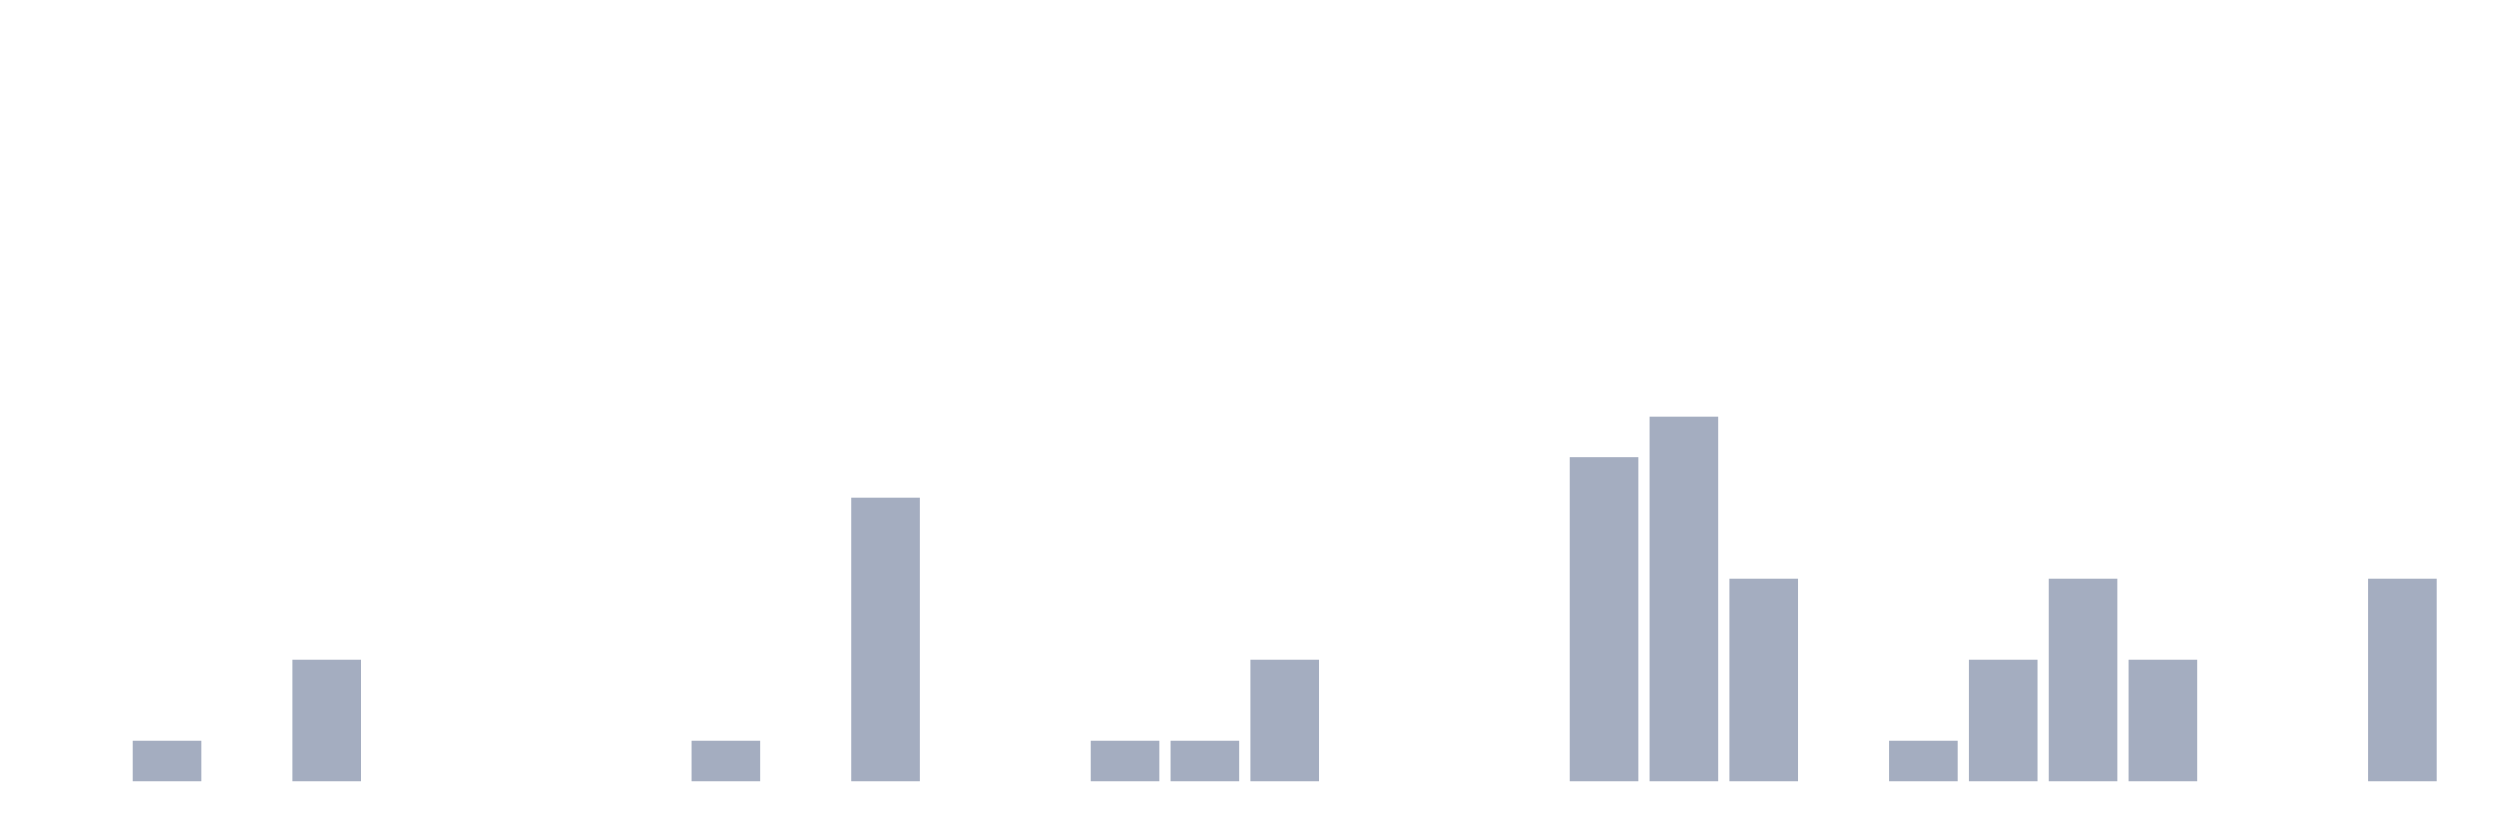
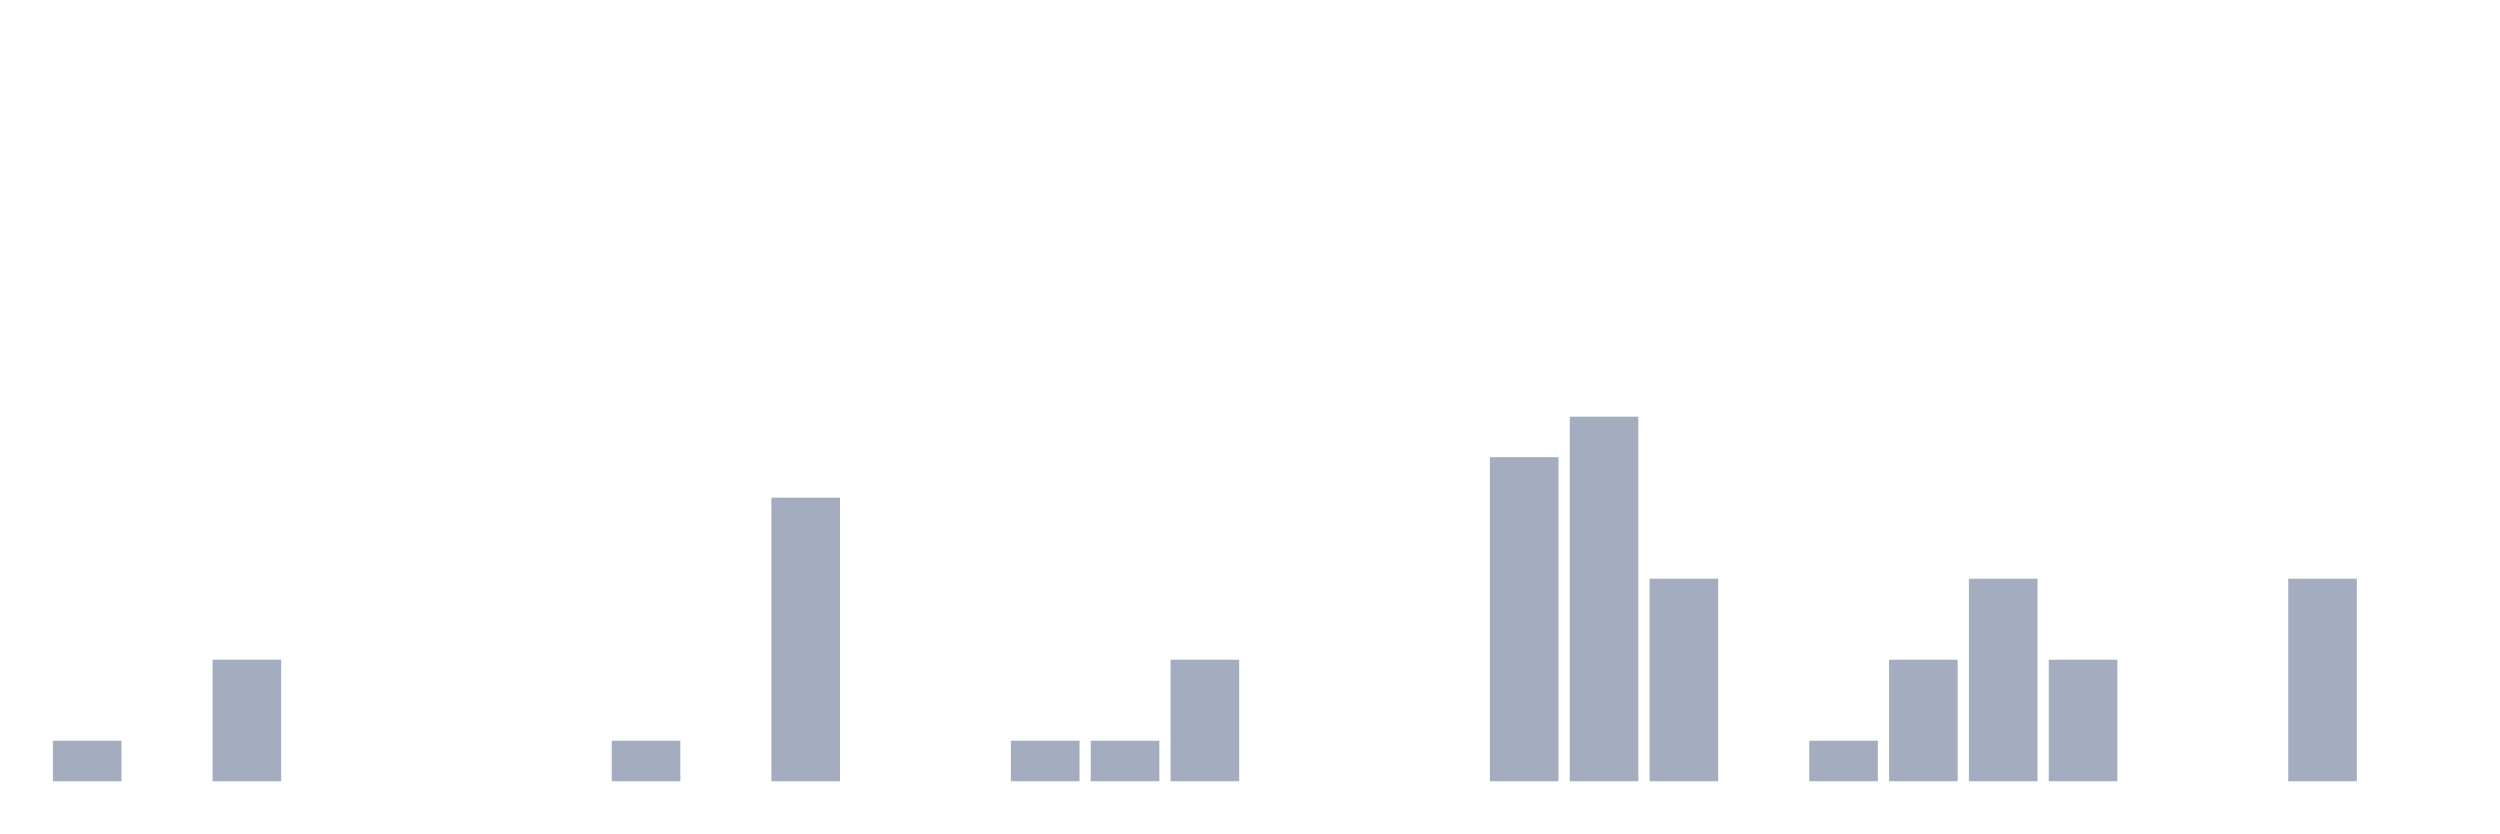
<svg xmlns="http://www.w3.org/2000/svg" viewBox="0 0 480 160">
  <g transform="translate(10,10)">
-     <rect class="bar" x="0.153" width="13.175" y="140" height="0" fill="rgb(164,173,192)" />
-     <rect class="bar" x="15.482" width="13.175" y="132.222" height="7.778" fill="rgb(164,173,192)" />
-     <rect class="bar" x="30.81" width="13.175" y="140" height="0" fill="rgb(164,173,192)" />
-     <rect class="bar" x="46.138" width="13.175" y="116.667" height="23.333" fill="rgb(164,173,192)" />
+     <rect class="bar" x="0.153" width="13.175" y="132.222" height="7.778" fill="rgb(164,173,192)" />
+     <rect class="bar" x="15.482" width="13.175" y="140" height="0" fill="rgb(164,173,192)" />
+     <rect class="bar" x="30.81" width="13.175" y="116.667" height="23.333" fill="rgb(164,173,192)" />
+     <rect class="bar" x="46.138" width="13.175" y="140" height="0" fill="rgb(164,173,192)" />
    <rect class="bar" x="61.466" width="13.175" y="140" height="0" fill="rgb(164,173,192)" />
    <rect class="bar" x="76.794" width="13.175" y="140" height="0" fill="rgb(164,173,192)" />
    <rect class="bar" x="92.123" width="13.175" y="140" height="0" fill="rgb(164,173,192)" />
-     <rect class="bar" x="107.451" width="13.175" y="140" height="0" fill="rgb(164,173,192)" />
-     <rect class="bar" x="122.779" width="13.175" y="132.222" height="7.778" fill="rgb(164,173,192)" />
-     <rect class="bar" x="138.107" width="13.175" y="140" height="0" fill="rgb(164,173,192)" />
-     <rect class="bar" x="153.436" width="13.175" y="85.556" height="54.444" fill="rgb(164,173,192)" />
+     <rect class="bar" x="107.451" width="13.175" y="132.222" height="7.778" fill="rgb(164,173,192)" />
+     <rect class="bar" x="122.779" width="13.175" y="140" height="0" fill="rgb(164,173,192)" />
+     <rect class="bar" x="138.107" width="13.175" y="85.556" height="54.444" fill="rgb(164,173,192)" />
+     <rect class="bar" x="153.436" width="13.175" y="140" height="0" fill="rgb(164,173,192)" />
    <rect class="bar" x="168.764" width="13.175" y="140" height="0" fill="rgb(164,173,192)" />
-     <rect class="bar" x="184.092" width="13.175" y="140" height="0" fill="rgb(164,173,192)" />
+     <rect class="bar" x="184.092" width="13.175" y="132.222" height="7.778" fill="rgb(164,173,192)" />
    <rect class="bar" x="199.42" width="13.175" y="132.222" height="7.778" fill="rgb(164,173,192)" />
-     <rect class="bar" x="214.748" width="13.175" y="132.222" height="7.778" fill="rgb(164,173,192)" />
-     <rect class="bar" x="230.077" width="13.175" y="116.667" height="23.333" fill="rgb(164,173,192)" />
+     <rect class="bar" x="214.748" width="13.175" y="116.667" height="23.333" fill="rgb(164,173,192)" />
+     <rect class="bar" x="230.077" width="13.175" y="140" height="0" fill="rgb(164,173,192)" />
    <rect class="bar" x="245.405" width="13.175" y="140" height="0" fill="rgb(164,173,192)" />
    <rect class="bar" x="260.733" width="13.175" y="140" height="0" fill="rgb(164,173,192)" />
-     <rect class="bar" x="276.061" width="13.175" y="140" height="0" fill="rgb(164,173,192)" />
-     <rect class="bar" x="291.39" width="13.175" y="77.778" height="62.222" fill="rgb(164,173,192)" />
-     <rect class="bar" x="306.718" width="13.175" y="70" height="70" fill="rgb(164,173,192)" />
-     <rect class="bar" x="322.046" width="13.175" y="101.111" height="38.889" fill="rgb(164,173,192)" />
-     <rect class="bar" x="337.374" width="13.175" y="140" height="0" fill="rgb(164,173,192)" />
-     <rect class="bar" x="352.702" width="13.175" y="132.222" height="7.778" fill="rgb(164,173,192)" />
-     <rect class="bar" x="368.031" width="13.175" y="116.667" height="23.333" fill="rgb(164,173,192)" />
-     <rect class="bar" x="383.359" width="13.175" y="101.111" height="38.889" fill="rgb(164,173,192)" />
-     <rect class="bar" x="398.687" width="13.175" y="116.667" height="23.333" fill="rgb(164,173,192)" />
+     <rect class="bar" x="276.061" width="13.175" y="77.778" height="62.222" fill="rgb(164,173,192)" />
+     <rect class="bar" x="291.39" width="13.175" y="70" height="70" fill="rgb(164,173,192)" />
+     <rect class="bar" x="306.718" width="13.175" y="101.111" height="38.889" fill="rgb(164,173,192)" />
+     <rect class="bar" x="322.046" width="13.175" y="140" height="0" fill="rgb(164,173,192)" />
+     <rect class="bar" x="337.374" width="13.175" y="132.222" height="7.778" fill="rgb(164,173,192)" />
+     <rect class="bar" x="352.702" width="13.175" y="116.667" height="23.333" fill="rgb(164,173,192)" />
+     <rect class="bar" x="368.031" width="13.175" y="101.111" height="38.889" fill="rgb(164,173,192)" />
+     <rect class="bar" x="383.359" width="13.175" y="116.667" height="23.333" fill="rgb(164,173,192)" />
+     <rect class="bar" x="398.687" width="13.175" y="140" height="0" fill="rgb(164,173,192)" />
    <rect class="bar" x="414.015" width="13.175" y="140" height="0" fill="rgb(164,173,192)" />
-     <rect class="bar" x="429.344" width="13.175" y="140" height="0" fill="rgb(164,173,192)" />
-     <rect class="bar" x="444.672" width="13.175" y="101.111" height="38.889" fill="rgb(164,173,192)" />
+     <rect class="bar" x="429.344" width="13.175" y="101.111" height="38.889" fill="rgb(164,173,192)" />
+     <rect class="bar" x="444.672" width="13.175" y="140" height="0" fill="rgb(164,173,192)" />
  </g>
</svg>
